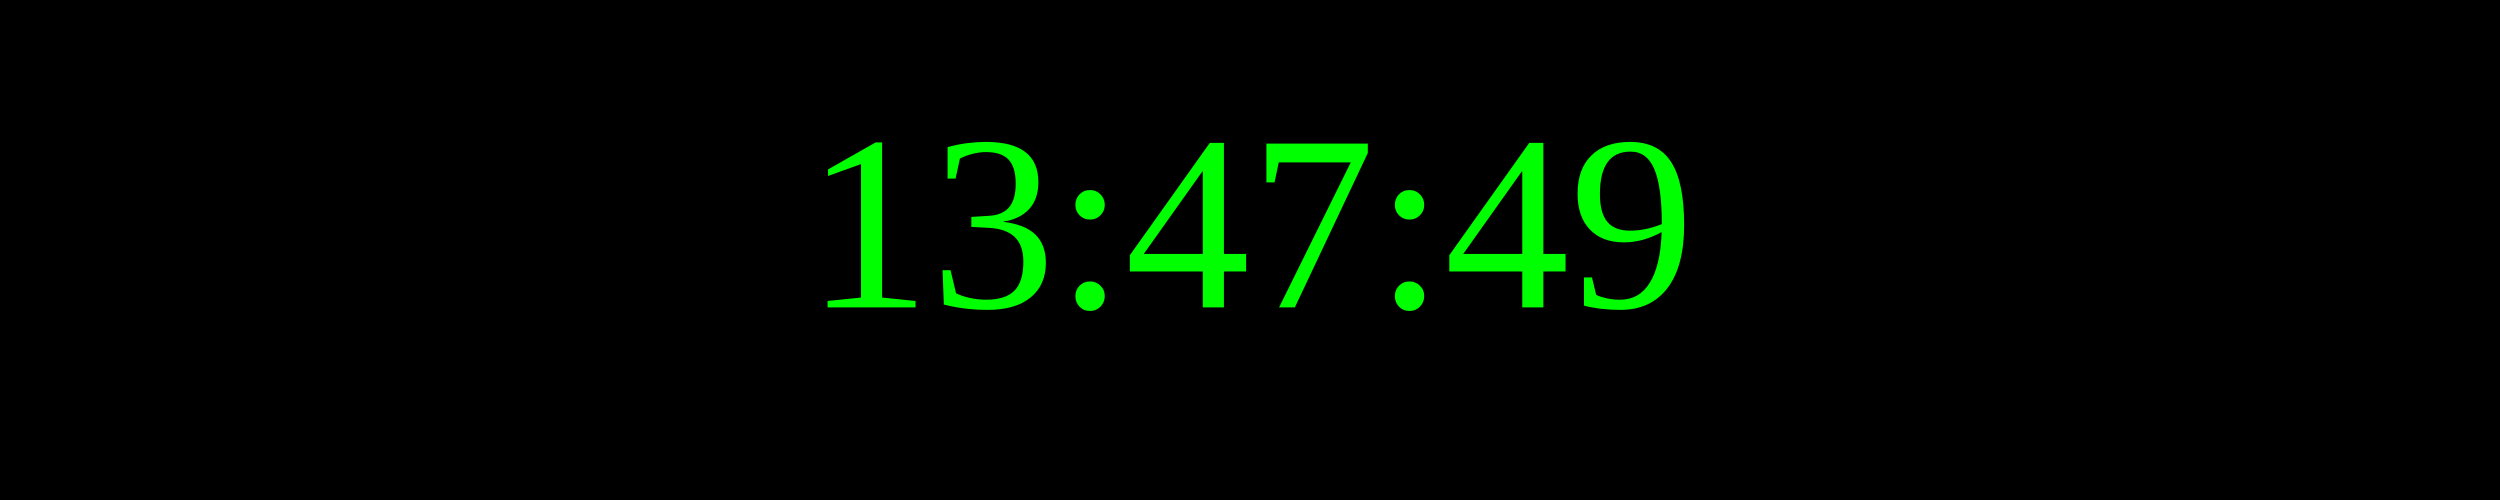
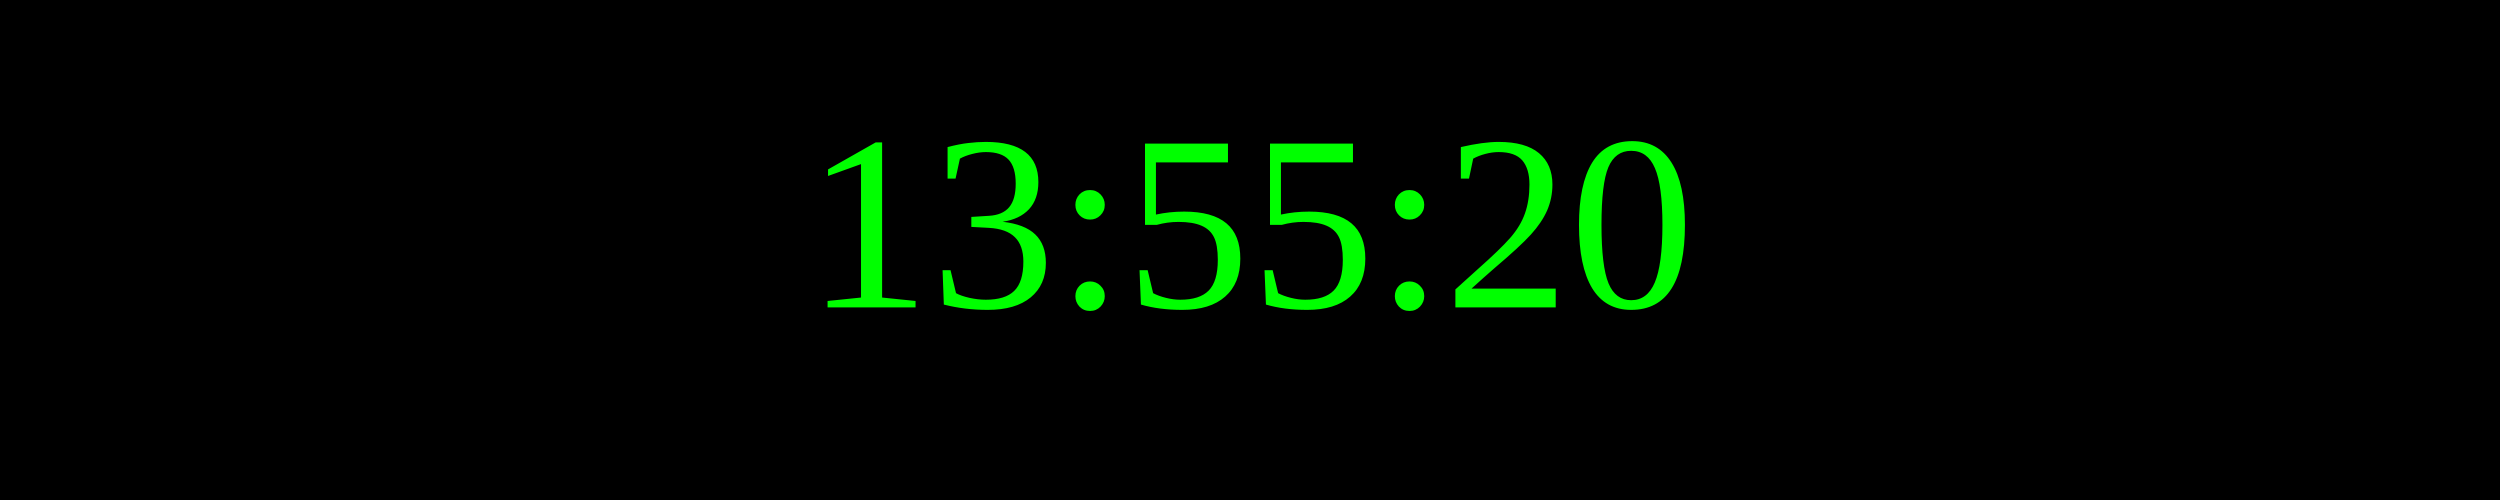
<svg xmlns="http://www.w3.org/2000/svg" width="250" height="50">
  <rect width="100%" height="100%" fill="black" />
  <text x="50%" y="50%" font-size="25" fill="lime" text-anchor="middle" dominant-baseline="middle">
- 13:47:49
+ 13:55:20
</text>
</svg>
